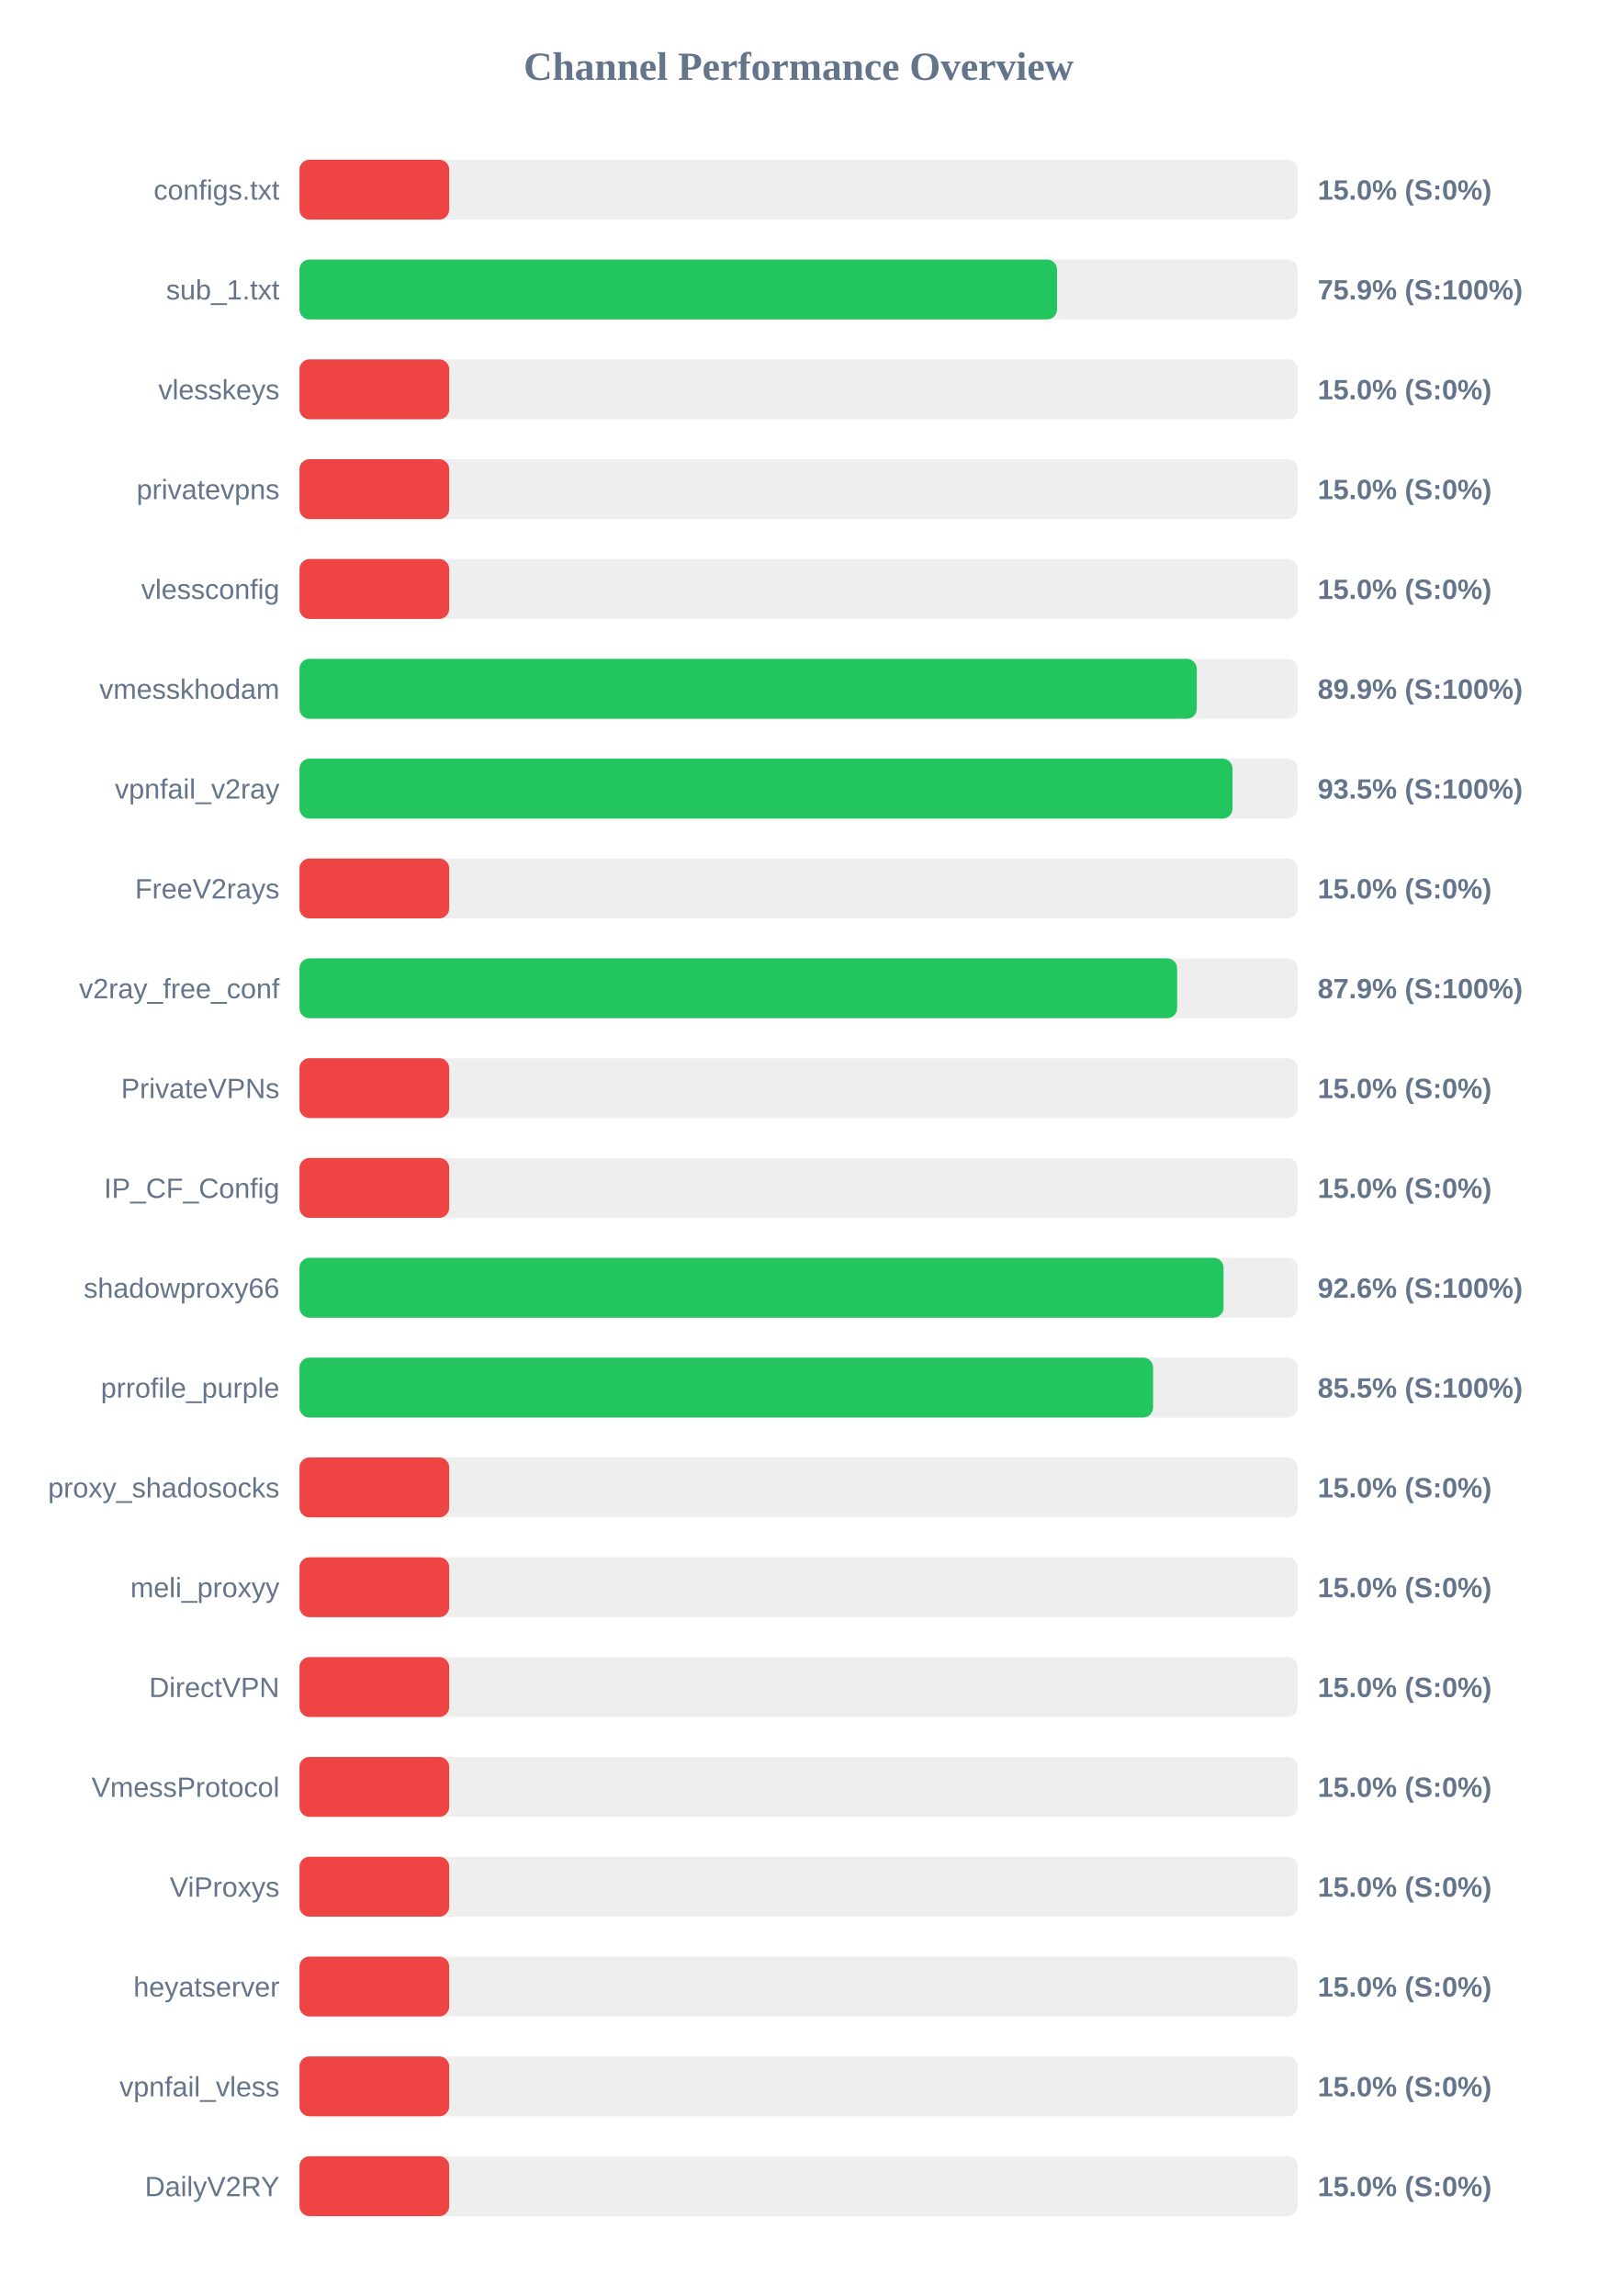
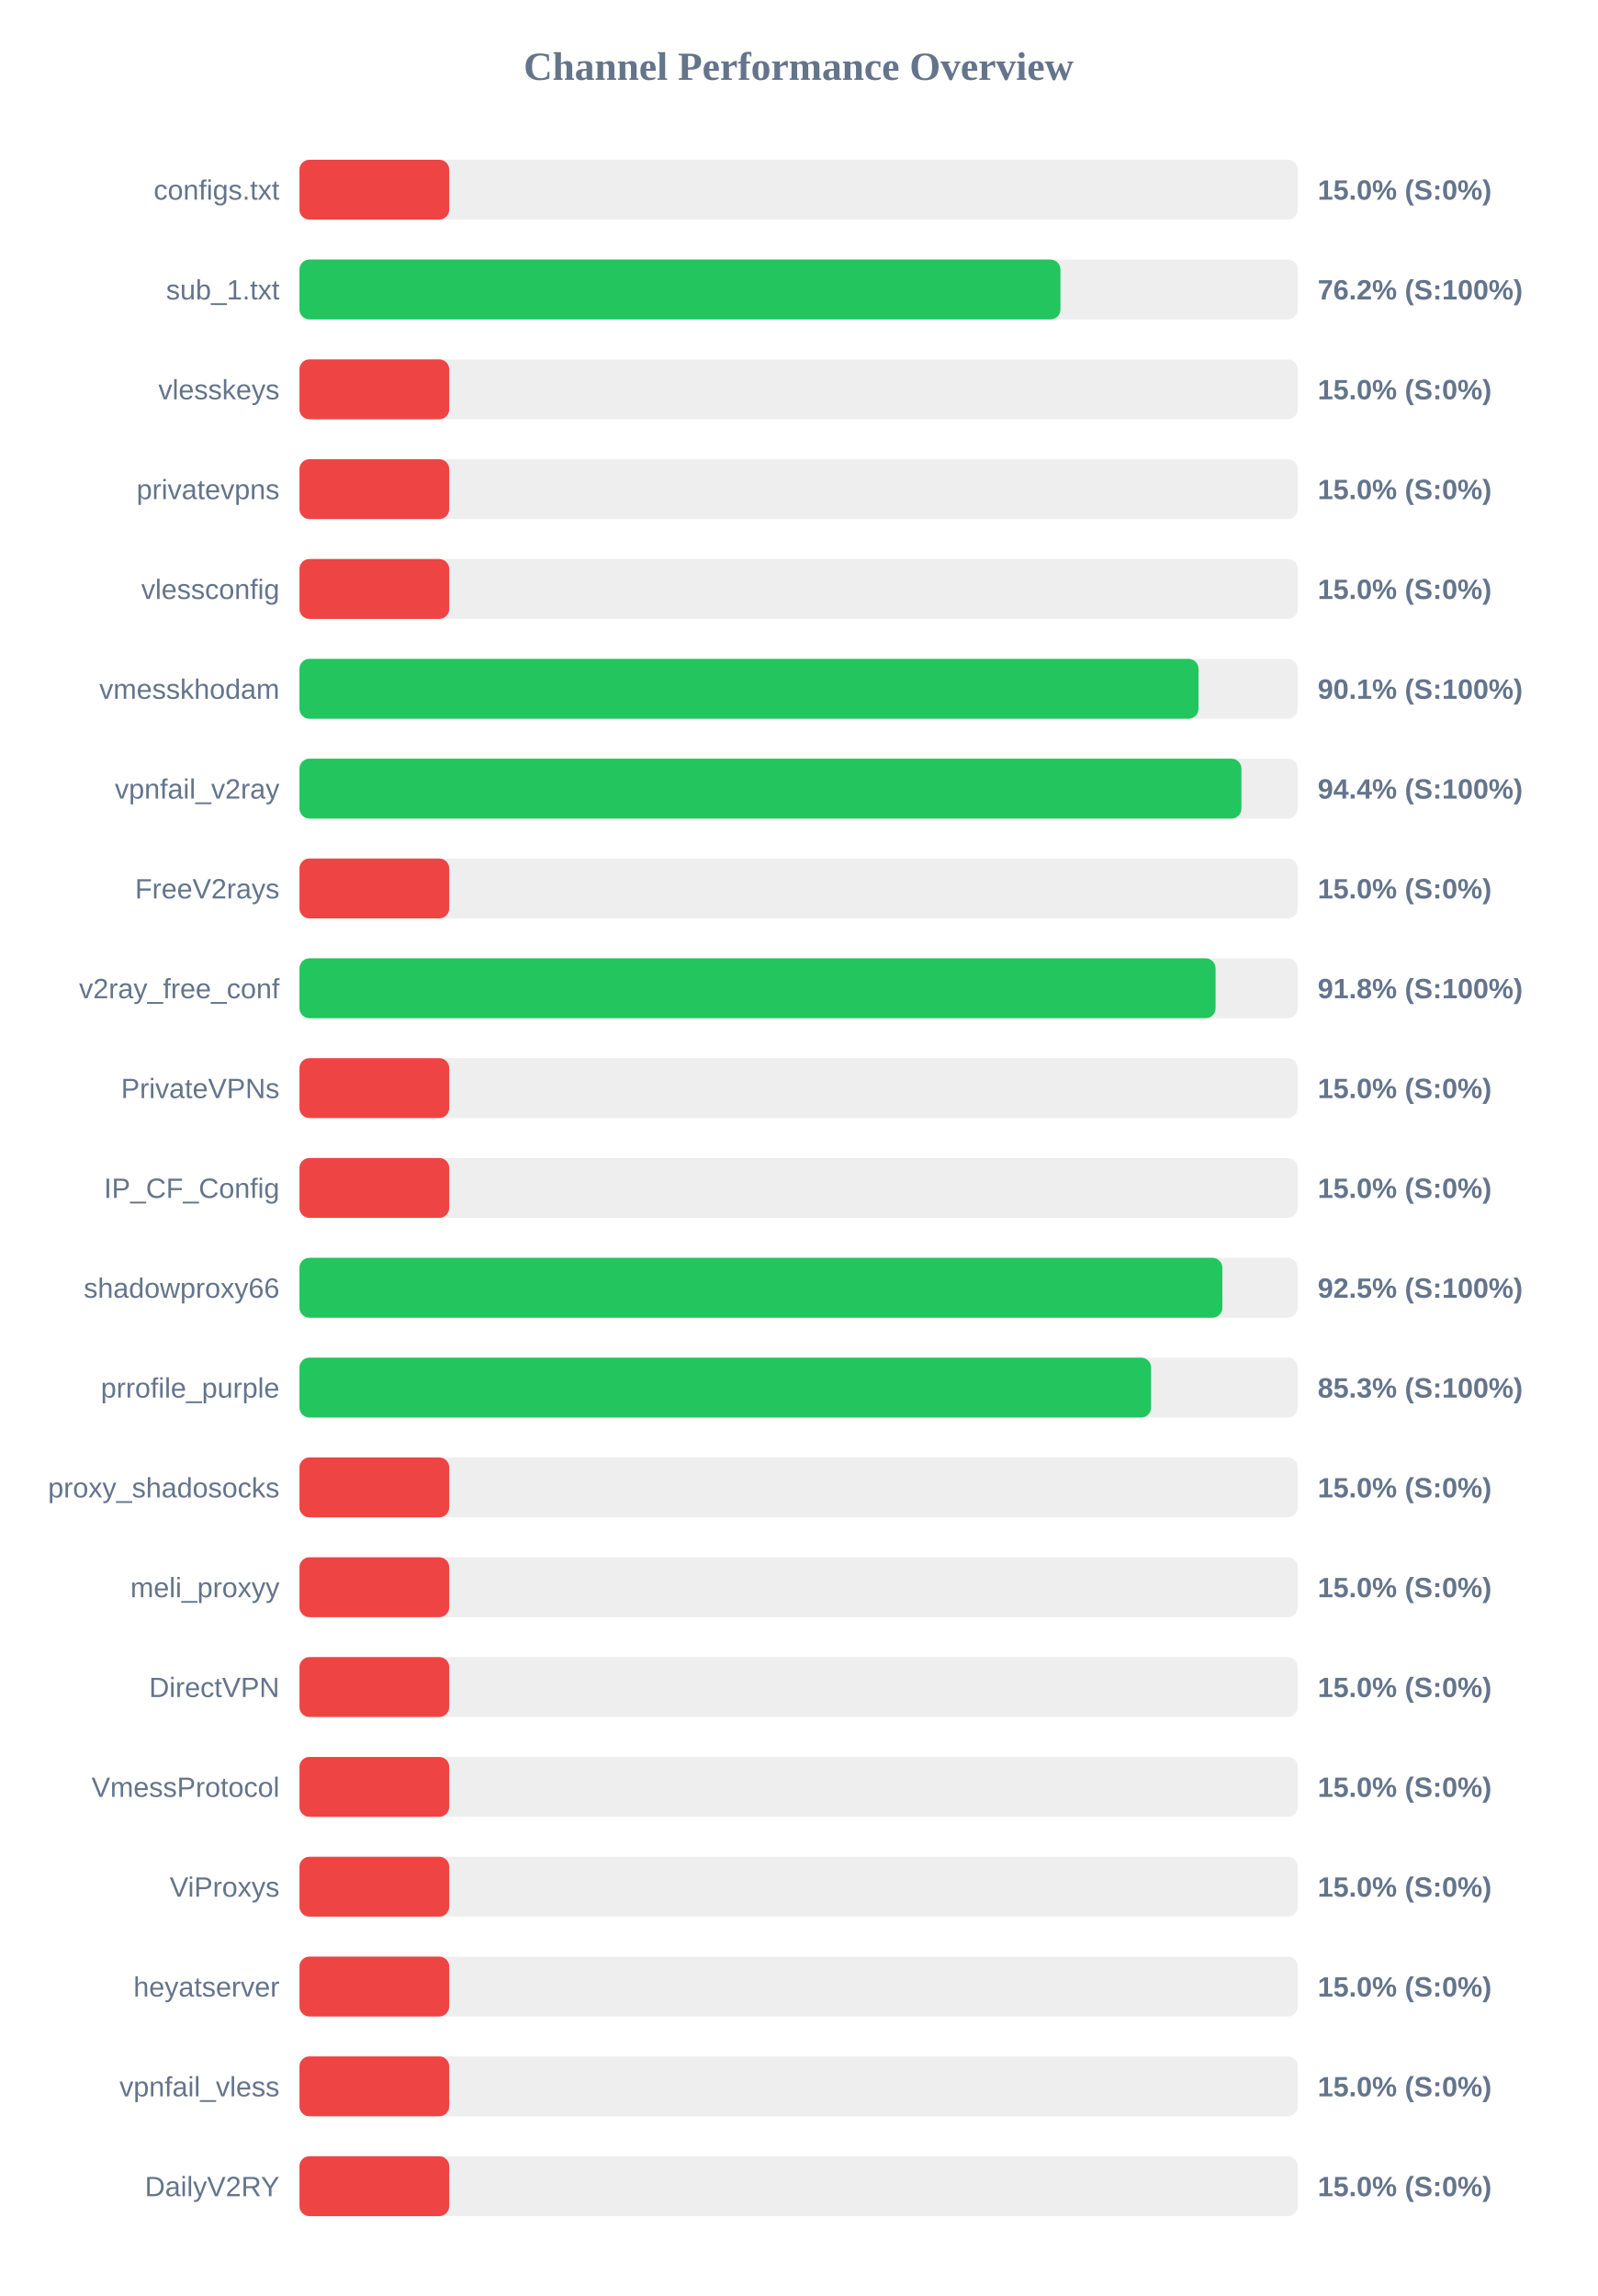
<svg xmlns="http://www.w3.org/2000/svg" width="800" height="1150" version="1.1">
  <style>
        .row { font: 14px Arial; fill: #64748b; }
        .score { font: bold 14px Arial; fill: #64748b; }
    </style>
  <text x="400" y="40" text-anchor="middle" font-size="20px" font-weight="bold" fill="#64748b">Channel Performance Overview</text>
  <rect x="150" y="80" width="500" height="30" fill="#eee" rx="5" />
  <rect x="150" y="80" width="75.0" height="30" fill="#ef4444" rx="5" />
  <text x="140" y="100" text-anchor="end" class="row">configs.txt</text>
  <text x="660" y="100" text-anchor="start" class="score">15.0% (S:0%)</text>
  <rect x="150" y="130" width="500" height="30" fill="#eee" rx="5" />
-   <rect x="150" y="130" width="379.45" height="30" fill="#22c55e" rx="5" />
+   <rect x="150" y="130" width="381.15" height="30" fill="#22c55e" rx="5" />
  <text x="140" y="150" text-anchor="end" class="row">sub_1.txt</text>
-   <text x="660" y="150" text-anchor="start" class="score">75.9% (S:100%)</text>
+   <text x="660" y="150" text-anchor="start" class="score">76.2% (S:100%)</text>
  <rect x="150" y="180" width="500" height="30" fill="#eee" rx="5" />
  <rect x="150" y="180" width="75.0" height="30" fill="#ef4444" rx="5" />
  <text x="140" y="200" text-anchor="end" class="row">vlesskeys</text>
  <text x="660" y="200" text-anchor="start" class="score">15.0% (S:0%)</text>
  <rect x="150" y="230" width="500" height="30" fill="#eee" rx="5" />
  <rect x="150" y="230" width="75.0" height="30" fill="#ef4444" rx="5" />
  <text x="140" y="250" text-anchor="end" class="row">privatevpns</text>
  <text x="660" y="250" text-anchor="start" class="score">15.0% (S:0%)</text>
  <rect x="150" y="280" width="500" height="30" fill="#eee" rx="5" />
  <rect x="150" y="280" width="75.0" height="30" fill="#ef4444" rx="5" />
  <text x="140" y="300" text-anchor="end" class="row">vlessconfig</text>
  <text x="660" y="300" text-anchor="start" class="score">15.0% (S:0%)</text>
  <rect x="150" y="330" width="500" height="30" fill="#eee" rx="5" />
-   <rect x="150" y="330" width="449.45" height="30" fill="#22c55e" rx="5" />
+   <rect x="150" y="330" width="450.3" height="30" fill="#22c55e" rx="5" />
  <text x="140" y="350" text-anchor="end" class="row">vmesskhodam</text>
-   <text x="660" y="350" text-anchor="start" class="score">89.9% (S:100%)</text>
+   <text x="660" y="350" text-anchor="start" class="score">90.1% (S:100%)</text>
  <rect x="150" y="380" width="500" height="30" fill="#eee" rx="5" />
-   <rect x="150" y="380" width="467.35" height="30" fill="#22c55e" rx="5" />
+   <rect x="150" y="380" width="471.8" height="30" fill="#22c55e" rx="5" />
  <text x="140" y="400" text-anchor="end" class="row">vpnfail_v2ray</text>
-   <text x="660" y="400" text-anchor="start" class="score">93.5% (S:100%)</text>
+   <text x="660" y="400" text-anchor="start" class="score">94.4% (S:100%)</text>
  <rect x="150" y="430" width="500" height="30" fill="#eee" rx="5" />
  <rect x="150" y="430" width="75.0" height="30" fill="#ef4444" rx="5" />
  <text x="140" y="450" text-anchor="end" class="row">FreeV2rays</text>
  <text x="660" y="450" text-anchor="start" class="score">15.0% (S:0%)</text>
  <rect x="150" y="480" width="500" height="30" fill="#eee" rx="5" />
-   <rect x="150" y="480" width="439.6" height="30" fill="#22c55e" rx="5" />
+   <rect x="150" y="480" width="458.85" height="30" fill="#22c55e" rx="5" />
  <text x="140" y="500" text-anchor="end" class="row">v2ray_free_conf</text>
-   <text x="660" y="500" text-anchor="start" class="score">87.9% (S:100%)</text>
+   <text x="660" y="500" text-anchor="start" class="score">91.8% (S:100%)</text>
  <rect x="150" y="530" width="500" height="30" fill="#eee" rx="5" />
  <rect x="150" y="530" width="75.0" height="30" fill="#ef4444" rx="5" />
  <text x="140" y="550" text-anchor="end" class="row">PrivateVPNs</text>
  <text x="660" y="550" text-anchor="start" class="score">15.0% (S:0%)</text>
  <rect x="150" y="580" width="500" height="30" fill="#eee" rx="5" />
  <rect x="150" y="580" width="75.0" height="30" fill="#ef4444" rx="5" />
  <text x="140" y="600" text-anchor="end" class="row">IP_CF_Config</text>
  <text x="660" y="600" text-anchor="start" class="score">15.0% (S:0%)</text>
  <rect x="150" y="630" width="500" height="30" fill="#eee" rx="5" />
-   <rect x="150" y="630" width="462.85" height="30" fill="#22c55e" rx="5" />
+   <rect x="150" y="630" width="462.25" height="30" fill="#22c55e" rx="5" />
  <text x="140" y="650" text-anchor="end" class="row">shadowproxy66</text>
-   <text x="660" y="650" text-anchor="start" class="score">92.6% (S:100%)</text>
+   <text x="660" y="650" text-anchor="start" class="score">92.5% (S:100%)</text>
  <rect x="150" y="680" width="500" height="30" fill="#eee" rx="5" />
-   <rect x="150" y="680" width="427.55" height="30" fill="#22c55e" rx="5" />
+   <rect x="150" y="680" width="426.55" height="30" fill="#22c55e" rx="5" />
  <text x="140" y="700" text-anchor="end" class="row">prrofile_purple</text>
-   <text x="660" y="700" text-anchor="start" class="score">85.5% (S:100%)</text>
+   <text x="660" y="700" text-anchor="start" class="score">85.3% (S:100%)</text>
  <rect x="150" y="730" width="500" height="30" fill="#eee" rx="5" />
  <rect x="150" y="730" width="75.0" height="30" fill="#ef4444" rx="5" />
  <text x="140" y="750" text-anchor="end" class="row">proxy_shadosocks</text>
  <text x="660" y="750" text-anchor="start" class="score">15.0% (S:0%)</text>
  <rect x="150" y="780" width="500" height="30" fill="#eee" rx="5" />
  <rect x="150" y="780" width="75.0" height="30" fill="#ef4444" rx="5" />
  <text x="140" y="800" text-anchor="end" class="row">meli_proxyy</text>
  <text x="660" y="800" text-anchor="start" class="score">15.0% (S:0%)</text>
  <rect x="150" y="830" width="500" height="30" fill="#eee" rx="5" />
  <rect x="150" y="830" width="75.0" height="30" fill="#ef4444" rx="5" />
  <text x="140" y="850" text-anchor="end" class="row">DirectVPN</text>
  <text x="660" y="850" text-anchor="start" class="score">15.0% (S:0%)</text>
  <rect x="150" y="880" width="500" height="30" fill="#eee" rx="5" />
  <rect x="150" y="880" width="75.0" height="30" fill="#ef4444" rx="5" />
  <text x="140" y="900" text-anchor="end" class="row">VmessProtocol</text>
  <text x="660" y="900" text-anchor="start" class="score">15.0% (S:0%)</text>
  <rect x="150" y="930" width="500" height="30" fill="#eee" rx="5" />
  <rect x="150" y="930" width="75.0" height="30" fill="#ef4444" rx="5" />
  <text x="140" y="950" text-anchor="end" class="row">ViProxys</text>
  <text x="660" y="950" text-anchor="start" class="score">15.0% (S:0%)</text>
  <rect x="150" y="980" width="500" height="30" fill="#eee" rx="5" />
  <rect x="150" y="980" width="75.0" height="30" fill="#ef4444" rx="5" />
  <text x="140" y="1000" text-anchor="end" class="row">heyatserver</text>
  <text x="660" y="1000" text-anchor="start" class="score">15.0% (S:0%)</text>
  <rect x="150" y="1030" width="500" height="30" fill="#eee" rx="5" />
  <rect x="150" y="1030" width="75.0" height="30" fill="#ef4444" rx="5" />
  <text x="140" y="1050" text-anchor="end" class="row">vpnfail_vless</text>
  <text x="660" y="1050" text-anchor="start" class="score">15.0% (S:0%)</text>
  <rect x="150" y="1080" width="500" height="30" fill="#eee" rx="5" />
  <rect x="150" y="1080" width="75.0" height="30" fill="#ef4444" rx="5" />
  <text x="140" y="1100" text-anchor="end" class="row">DailyV2RY</text>
  <text x="660" y="1100" text-anchor="start" class="score">15.0% (S:0%)</text>
</svg>
